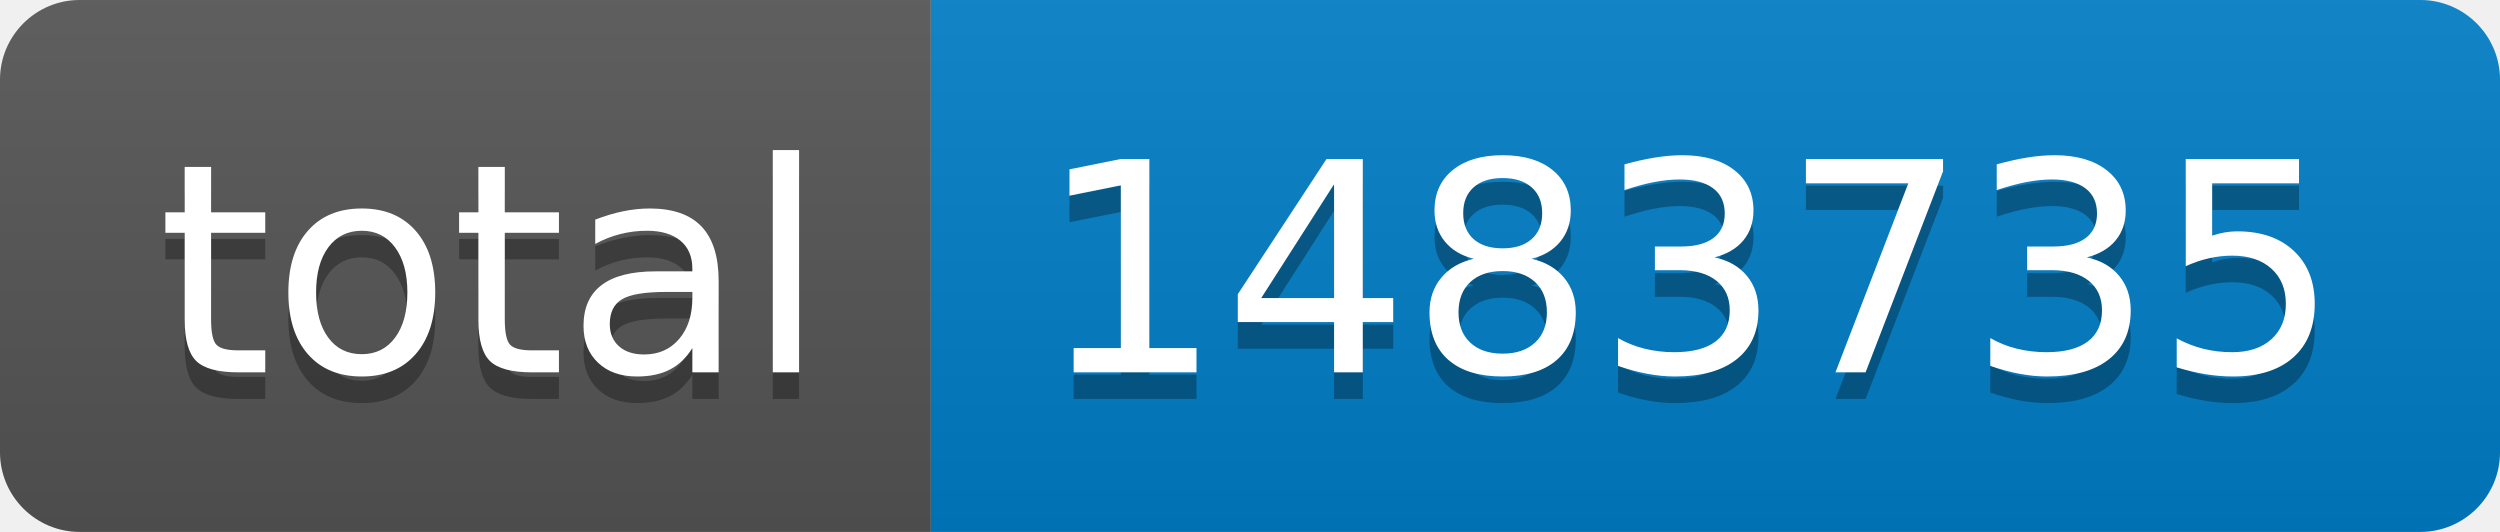
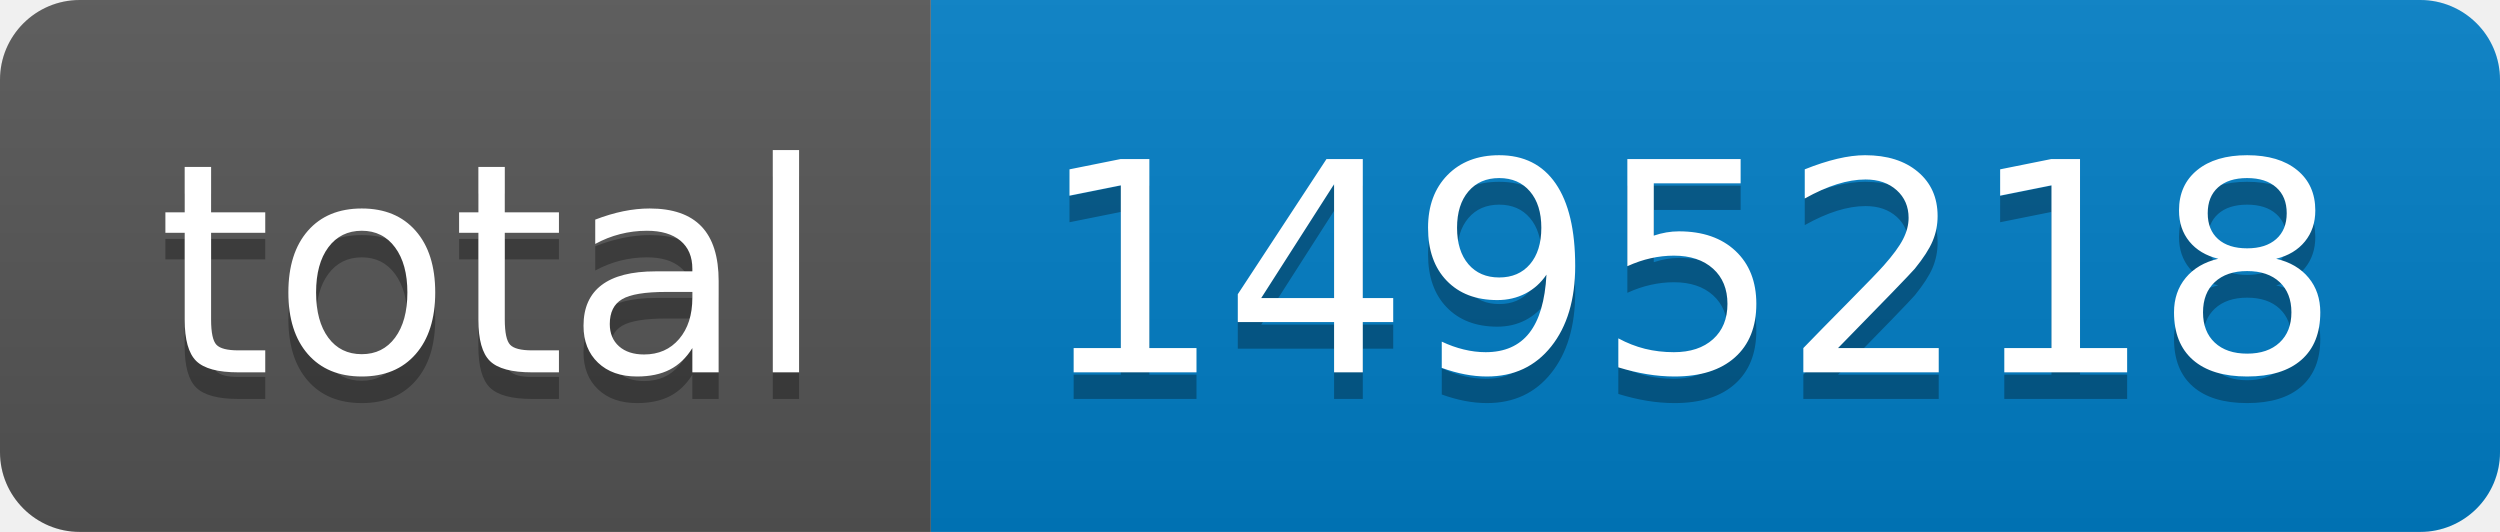
- <svg xmlns="http://www.w3.org/2000/svg" width="94" height="20" role="img" aria-label="total: 1483735">
+ <svg xmlns="http://www.w3.org/2000/svg" width="94" height="20" role="img" aria-label="total: 1495218">
  <linearGradient id="s" x2="0" y2="100%">
    <stop offset="0" stop-color="#bbb" stop-opacity=".1" />
    <stop offset="1" stop-opacity=".1" />
  </linearGradient>
  <clipPath id="r">
    <rect width="94" height="20" rx="3" fill="#fff" />
  </clipPath>
  <g clip-path="url(#r)">
    <rect width="35" height="20" fill="#555" />
    <rect x="35" width="59" height="20" fill="#007ec6" />
    <rect width="94" height="20" fill="url(#s)" />
  </g>
  <g fill="#fff" text-anchor="middle" font-family="Verdana,Geneva,DejaVu Sans,sans-serif" text-rendering="geometricPrecision" font-size="110">
    <text aria-hidden="true" x="185" y="150" fill="#010101" fill-opacity=".3" transform="scale(.1)" textLength="250">total</text>
    <text x="185" y="140" transform="scale(.1)" fill="#fff" textLength="250">total</text>
-     <text aria-hidden="true" x="635" y="150" fill="#010101" fill-opacity=".3" transform="scale(.1)" textLength="490">1483735</text>
-     <text x="635" y="140" transform="scale(.1)" fill="#fff" textLength="490">1483735</text>
+     <text aria-hidden="true" x="635" y="150" fill="#010101" fill-opacity=".3" transform="scale(.1)" textLength="490">1495218</text>
+     <text x="635" y="140" transform="scale(.1)" fill="#fff" textLength="490">1495218</text>
  </g>
</svg>
